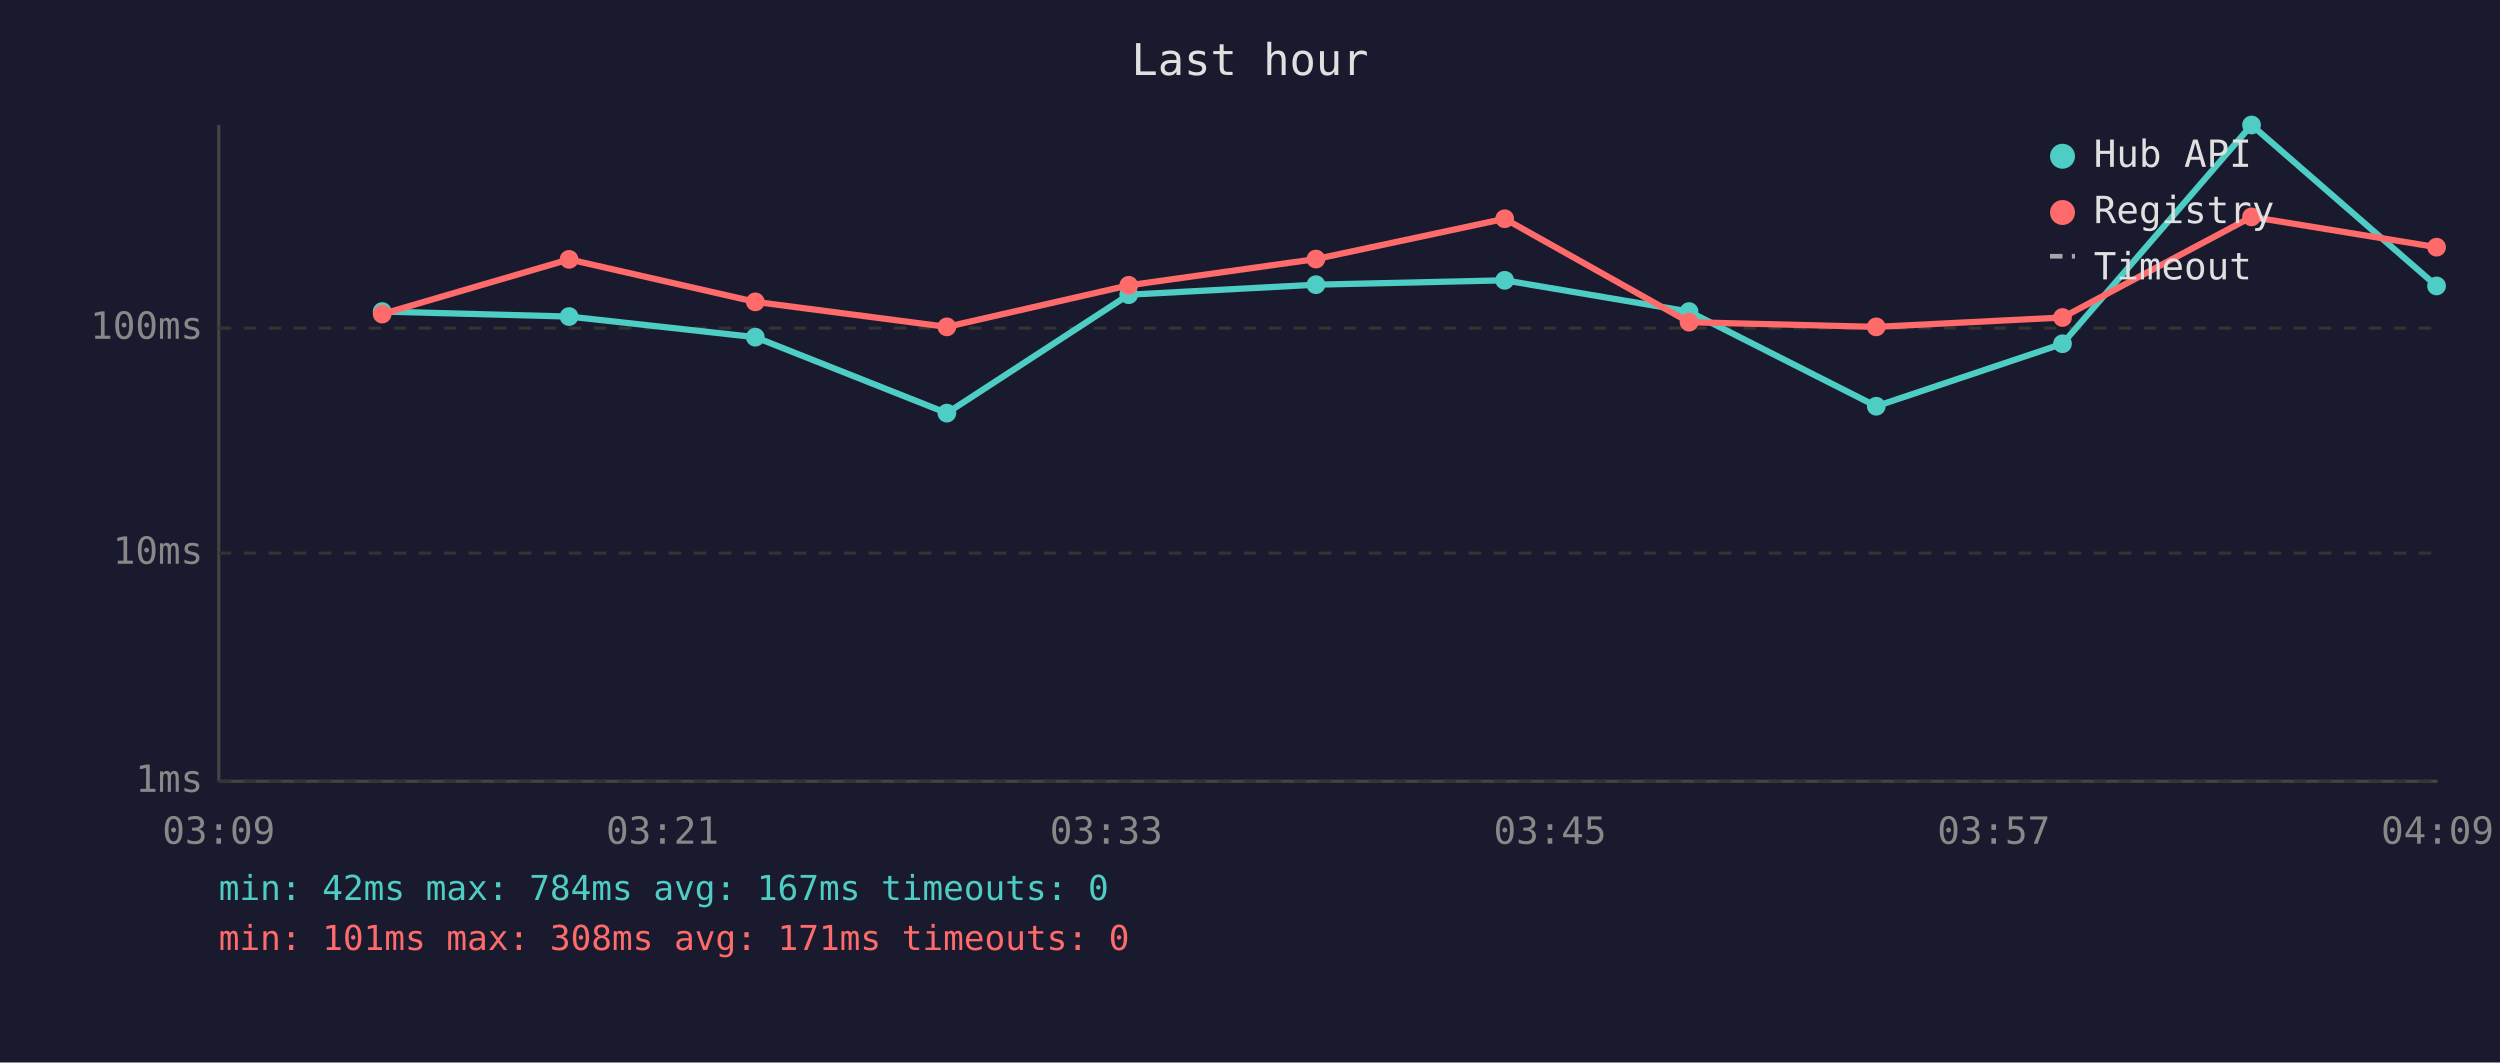
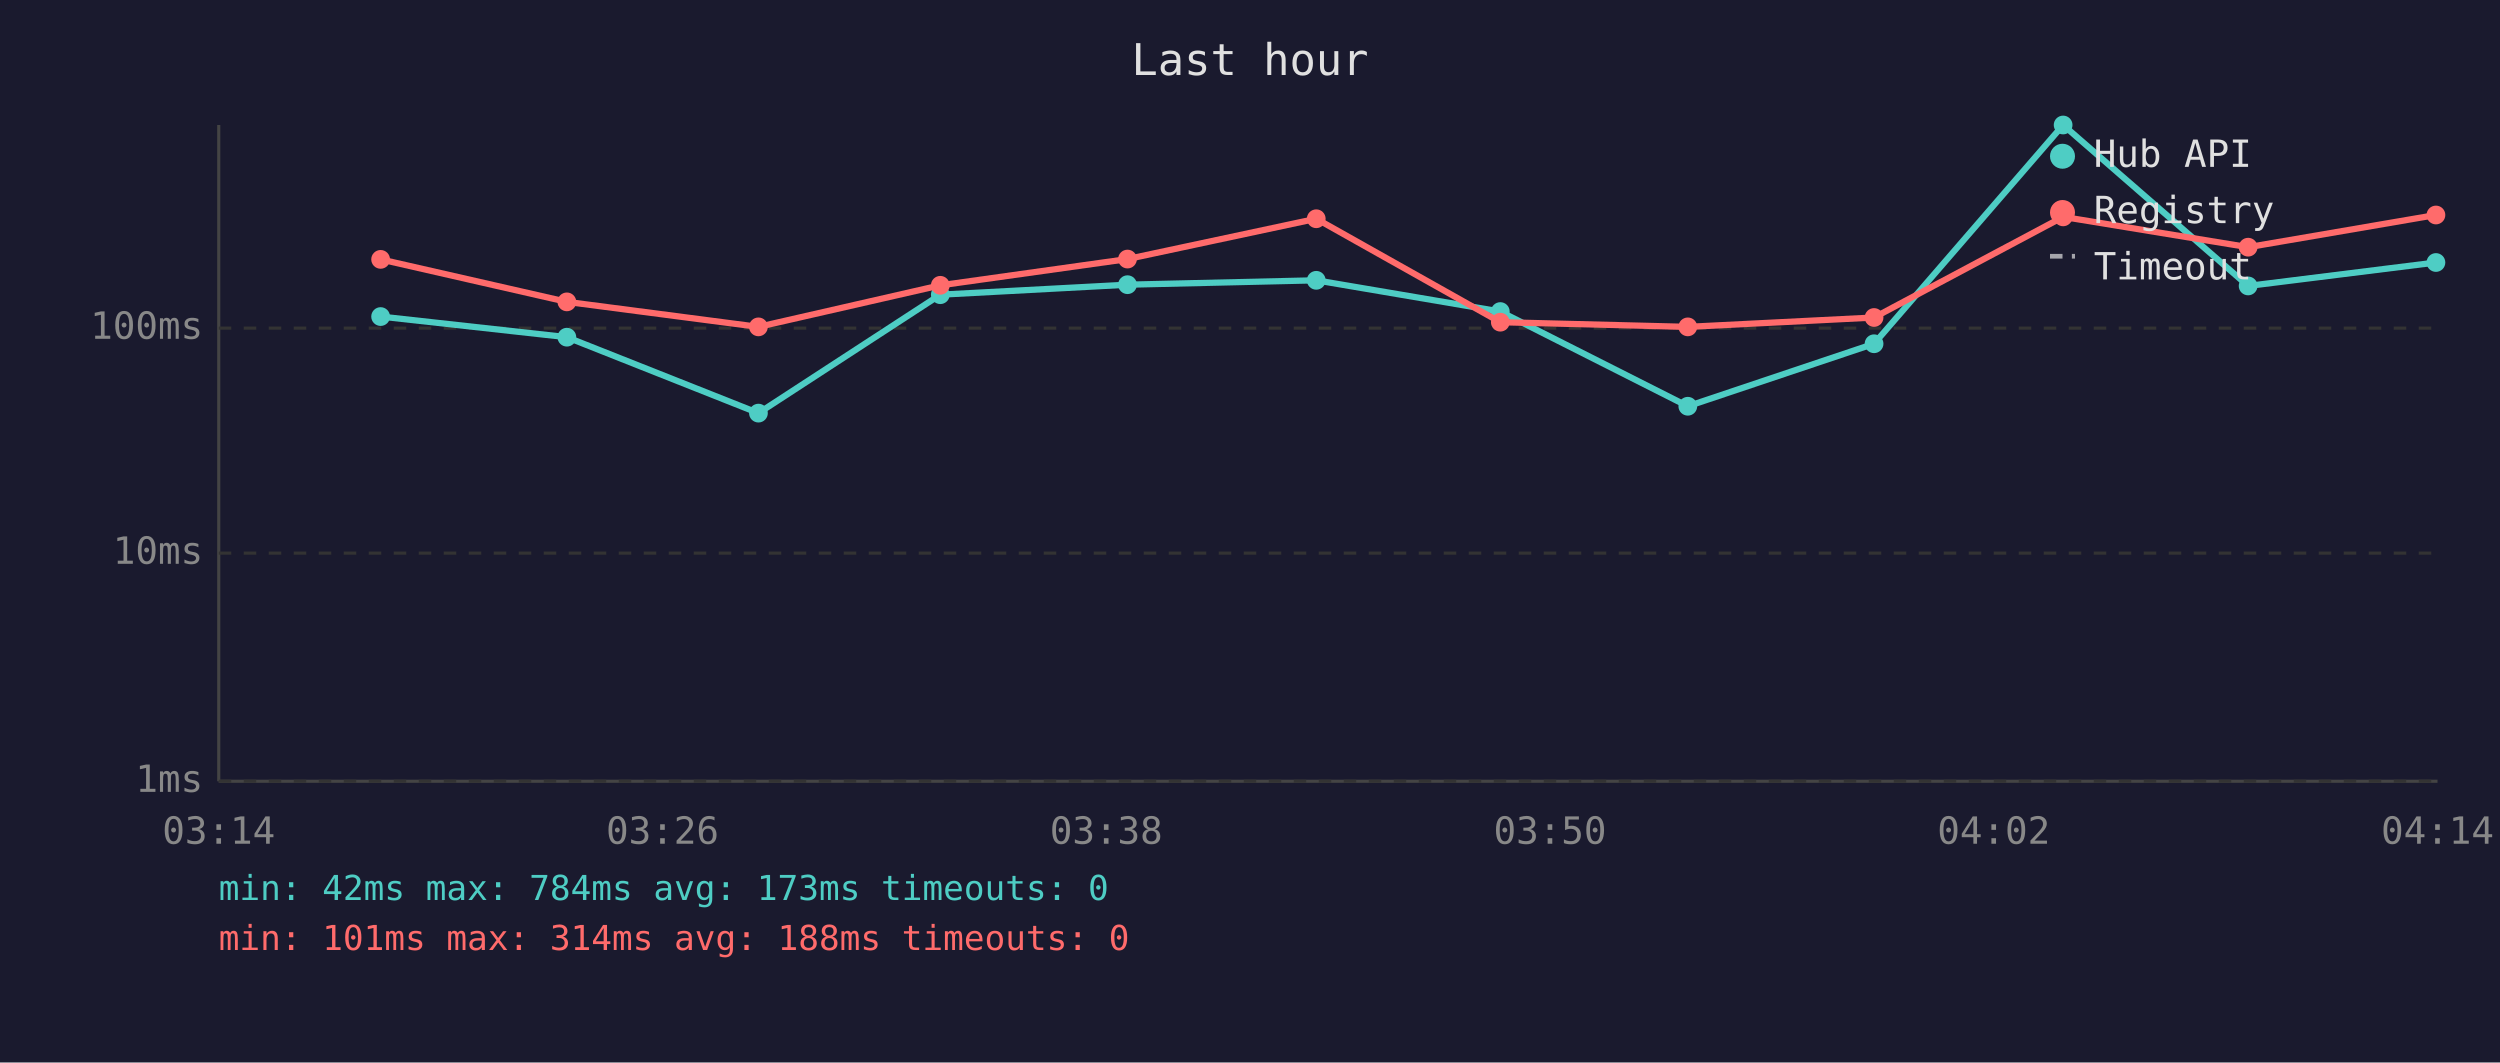
<svg xmlns="http://www.w3.org/2000/svg" viewBox="0 0 800 340" font-family="monospace" font-size="12">
  <rect width="800" height="340" fill="#1a1a2e" />
  <text x="400" y="24" fill="#e0e0e0" font-size="14" text-anchor="middle">Last hour</text>
  <line x1="70" y1="40" x2="70" y2="250" stroke="#444" stroke-width="1" />
  <line x1="70" y1="250" x2="780" y2="250" stroke="#444" stroke-width="1" />
  <line x1="70" y1="250" x2="780" y2="250" stroke="#333" stroke-width="1" stroke-dasharray="4" />
  <text x="65" y="250" fill="#888" text-anchor="end" dominant-baseline="middle">1ms</text>
  <line x1="70" y1="177" x2="780" y2="177" stroke="#333" stroke-width="1" stroke-dasharray="4" />
  <text x="65" y="177" fill="#888" text-anchor="end" dominant-baseline="middle">10ms</text>
  <line x1="70" y1="105" x2="780" y2="105" stroke="#333" stroke-width="1" stroke-dasharray="4" />
  <text x="65" y="105" fill="#888" text-anchor="end" dominant-baseline="middle">100ms</text>
-   <text x="70" y="270" fill="#888" text-anchor="middle">03:09</text>
-   <text x="212" y="270" fill="#888" text-anchor="middle">03:21</text>
-   <text x="354" y="270" fill="#888" text-anchor="middle">03:33</text>
-   <text x="496" y="270" fill="#888" text-anchor="middle">03:45</text>
-   <text x="638" y="270" fill="#888" text-anchor="middle">03:57</text>
-   <text x="780" y="270" fill="#888" text-anchor="middle">04:09</text>
-   <polyline points="122.3,99.7 182.1,101.3 241.7,107.9 303.0,132.2 361.2,94.3 421.1,91.1 481.5,89.7 540.5,99.7 600.4,130.0 660.0,110.0 720.5,40.0 779.7,91.5" fill="none" stroke="#4ecdc4" stroke-width="2" opacity="1" />
-   <circle cx="122.3" cy="99.7" r="3" fill="#4ecdc4" />
-   <circle cx="182.1" cy="101.3" r="3" fill="#4ecdc4" />
-   <circle cx="241.7" cy="107.9" r="3" fill="#4ecdc4" />
-   <circle cx="303.0" cy="132.2" r="3" fill="#4ecdc4" />
-   <circle cx="361.2" cy="94.3" r="3" fill="#4ecdc4" />
-   <circle cx="421.1" cy="91.1" r="3" fill="#4ecdc4" />
-   <circle cx="481.5" cy="89.7" r="3" fill="#4ecdc4" />
-   <circle cx="540.5" cy="99.7" r="3" fill="#4ecdc4" />
-   <circle cx="600.4" cy="130.0" r="3" fill="#4ecdc4" />
-   <circle cx="660.0" cy="110.0" r="3" fill="#4ecdc4" />
-   <circle cx="720.5" cy="40.0" r="3" fill="#4ecdc4" />
-   <circle cx="779.7" cy="91.5" r="3" fill="#4ecdc4" />
-   <polyline points="122.3,100.5 182.1,83.0 241.7,96.6 303.0,104.6 361.2,91.3 421.1,82.9 481.5,70.0 540.5,103.1 600.4,104.6 660.0,101.6 720.5,69.4 779.7,79.1" fill="none" stroke="#ff6b6b" stroke-width="2" opacity="1" />
-   <circle cx="122.3" cy="100.5" r="3" fill="#ff6b6b" />
-   <circle cx="182.1" cy="83.0" r="3" fill="#ff6b6b" />
-   <circle cx="241.7" cy="96.6" r="3" fill="#ff6b6b" />
-   <circle cx="303.0" cy="104.6" r="3" fill="#ff6b6b" />
-   <circle cx="361.2" cy="91.3" r="3" fill="#ff6b6b" />
-   <circle cx="421.1" cy="82.9" r="3" fill="#ff6b6b" />
-   <circle cx="481.5" cy="70.0" r="3" fill="#ff6b6b" />
-   <circle cx="540.5" cy="103.1" r="3" fill="#ff6b6b" />
-   <circle cx="600.4" cy="104.6" r="3" fill="#ff6b6b" />
-   <circle cx="660.0" cy="101.6" r="3" fill="#ff6b6b" />
-   <circle cx="720.5" cy="69.4" r="3" fill="#ff6b6b" />
-   <circle cx="779.7" cy="79.1" r="3" fill="#ff6b6b" />
+   <text x="70" y="270" fill="#888" text-anchor="middle">03:14</text>
+   <text x="212" y="270" fill="#888" text-anchor="middle">03:26</text>
+   <text x="354" y="270" fill="#888" text-anchor="middle">03:38</text>
+   <text x="496" y="270" fill="#888" text-anchor="middle">03:50</text>
+   <text x="638" y="270" fill="#888" text-anchor="middle">04:02</text>
+   <text x="780" y="270" fill="#888" text-anchor="middle">04:14</text>
+   <polyline points="121.8,101.3 181.4,107.9 242.7,132.2 300.9,94.3 360.8,91.1 421.2,89.7 480.1,99.7 540.1,130.0 599.7,110.0 660.2,40.0 719.4,91.5 779.5,84.0" fill="none" stroke="#4ecdc4" stroke-width="2" opacity="1" />
+   <circle cx="121.8" cy="101.3" r="3" fill="#4ecdc4" />
+   <circle cx="181.4" cy="107.9" r="3" fill="#4ecdc4" />
+   <circle cx="242.7" cy="132.2" r="3" fill="#4ecdc4" />
+   <circle cx="300.9" cy="94.3" r="3" fill="#4ecdc4" />
+   <circle cx="360.8" cy="91.1" r="3" fill="#4ecdc4" />
+   <circle cx="421.2" cy="89.7" r="3" fill="#4ecdc4" />
+   <circle cx="480.1" cy="99.7" r="3" fill="#4ecdc4" />
+   <circle cx="540.1" cy="130.0" r="3" fill="#4ecdc4" />
+   <circle cx="599.7" cy="110.0" r="3" fill="#4ecdc4" />
+   <circle cx="660.2" cy="40.0" r="3" fill="#4ecdc4" />
+   <circle cx="719.4" cy="91.5" r="3" fill="#4ecdc4" />
+   <circle cx="779.5" cy="84.0" r="3" fill="#4ecdc4" />
+   <polyline points="121.8,83.0 181.4,96.6 242.7,104.6 300.9,91.3 360.8,82.9 421.2,70.0 480.1,103.1 540.1,104.6 599.7,101.6 660.2,69.4 719.4,79.1 779.5,68.8" fill="none" stroke="#ff6b6b" stroke-width="2" opacity="1" />
+   <circle cx="121.8" cy="83.0" r="3" fill="#ff6b6b" />
+   <circle cx="181.4" cy="96.6" r="3" fill="#ff6b6b" />
+   <circle cx="242.7" cy="104.6" r="3" fill="#ff6b6b" />
+   <circle cx="300.9" cy="91.3" r="3" fill="#ff6b6b" />
+   <circle cx="360.8" cy="82.9" r="3" fill="#ff6b6b" />
+   <circle cx="421.2" cy="70.0" r="3" fill="#ff6b6b" />
+   <circle cx="480.1" cy="103.1" r="3" fill="#ff6b6b" />
+   <circle cx="540.1" cy="104.6" r="3" fill="#ff6b6b" />
+   <circle cx="599.7" cy="101.6" r="3" fill="#ff6b6b" />
+   <circle cx="660.2" cy="69.4" r="3" fill="#ff6b6b" />
+   <circle cx="719.4" cy="79.1" r="3" fill="#ff6b6b" />
+   <circle cx="779.5" cy="68.8" r="3" fill="#ff6b6b" />
  <circle cx="660" cy="50" r="4" fill="#4ecdc4" />
  <text x="670" y="50" fill="#e0e0e0" dominant-baseline="middle">Hub API</text>
  <circle cx="660" cy="68" r="4" fill="#ff6b6b" />
  <text x="670" y="68" fill="#e0e0e0" dominant-baseline="middle">Registry</text>
  <line x1="656" y1="82" x2="664" y2="82" stroke="#e0e0e0" stroke-width="1.5" stroke-dasharray="4,3" opacity="0.7" />
  <text x="670" y="86" fill="#e0e0e0" dominant-baseline="middle">Timeout</text>
-   <text x="70" y="288" fill="#4ecdc4" font-size="11">min: 42ms  max: 784ms  avg: 167ms  timeouts: 0</text>
-   <text x="70" y="304" fill="#ff6b6b" font-size="11">min: 101ms  max: 308ms  avg: 171ms  timeouts: 0</text>
+   <text x="70" y="288" fill="#4ecdc4" font-size="11">min: 42ms  max: 784ms  avg: 173ms  timeouts: 0</text>
+   <text x="70" y="304" fill="#ff6b6b" font-size="11">min: 101ms  max: 314ms  avg: 188ms  timeouts: 0</text>
</svg>
